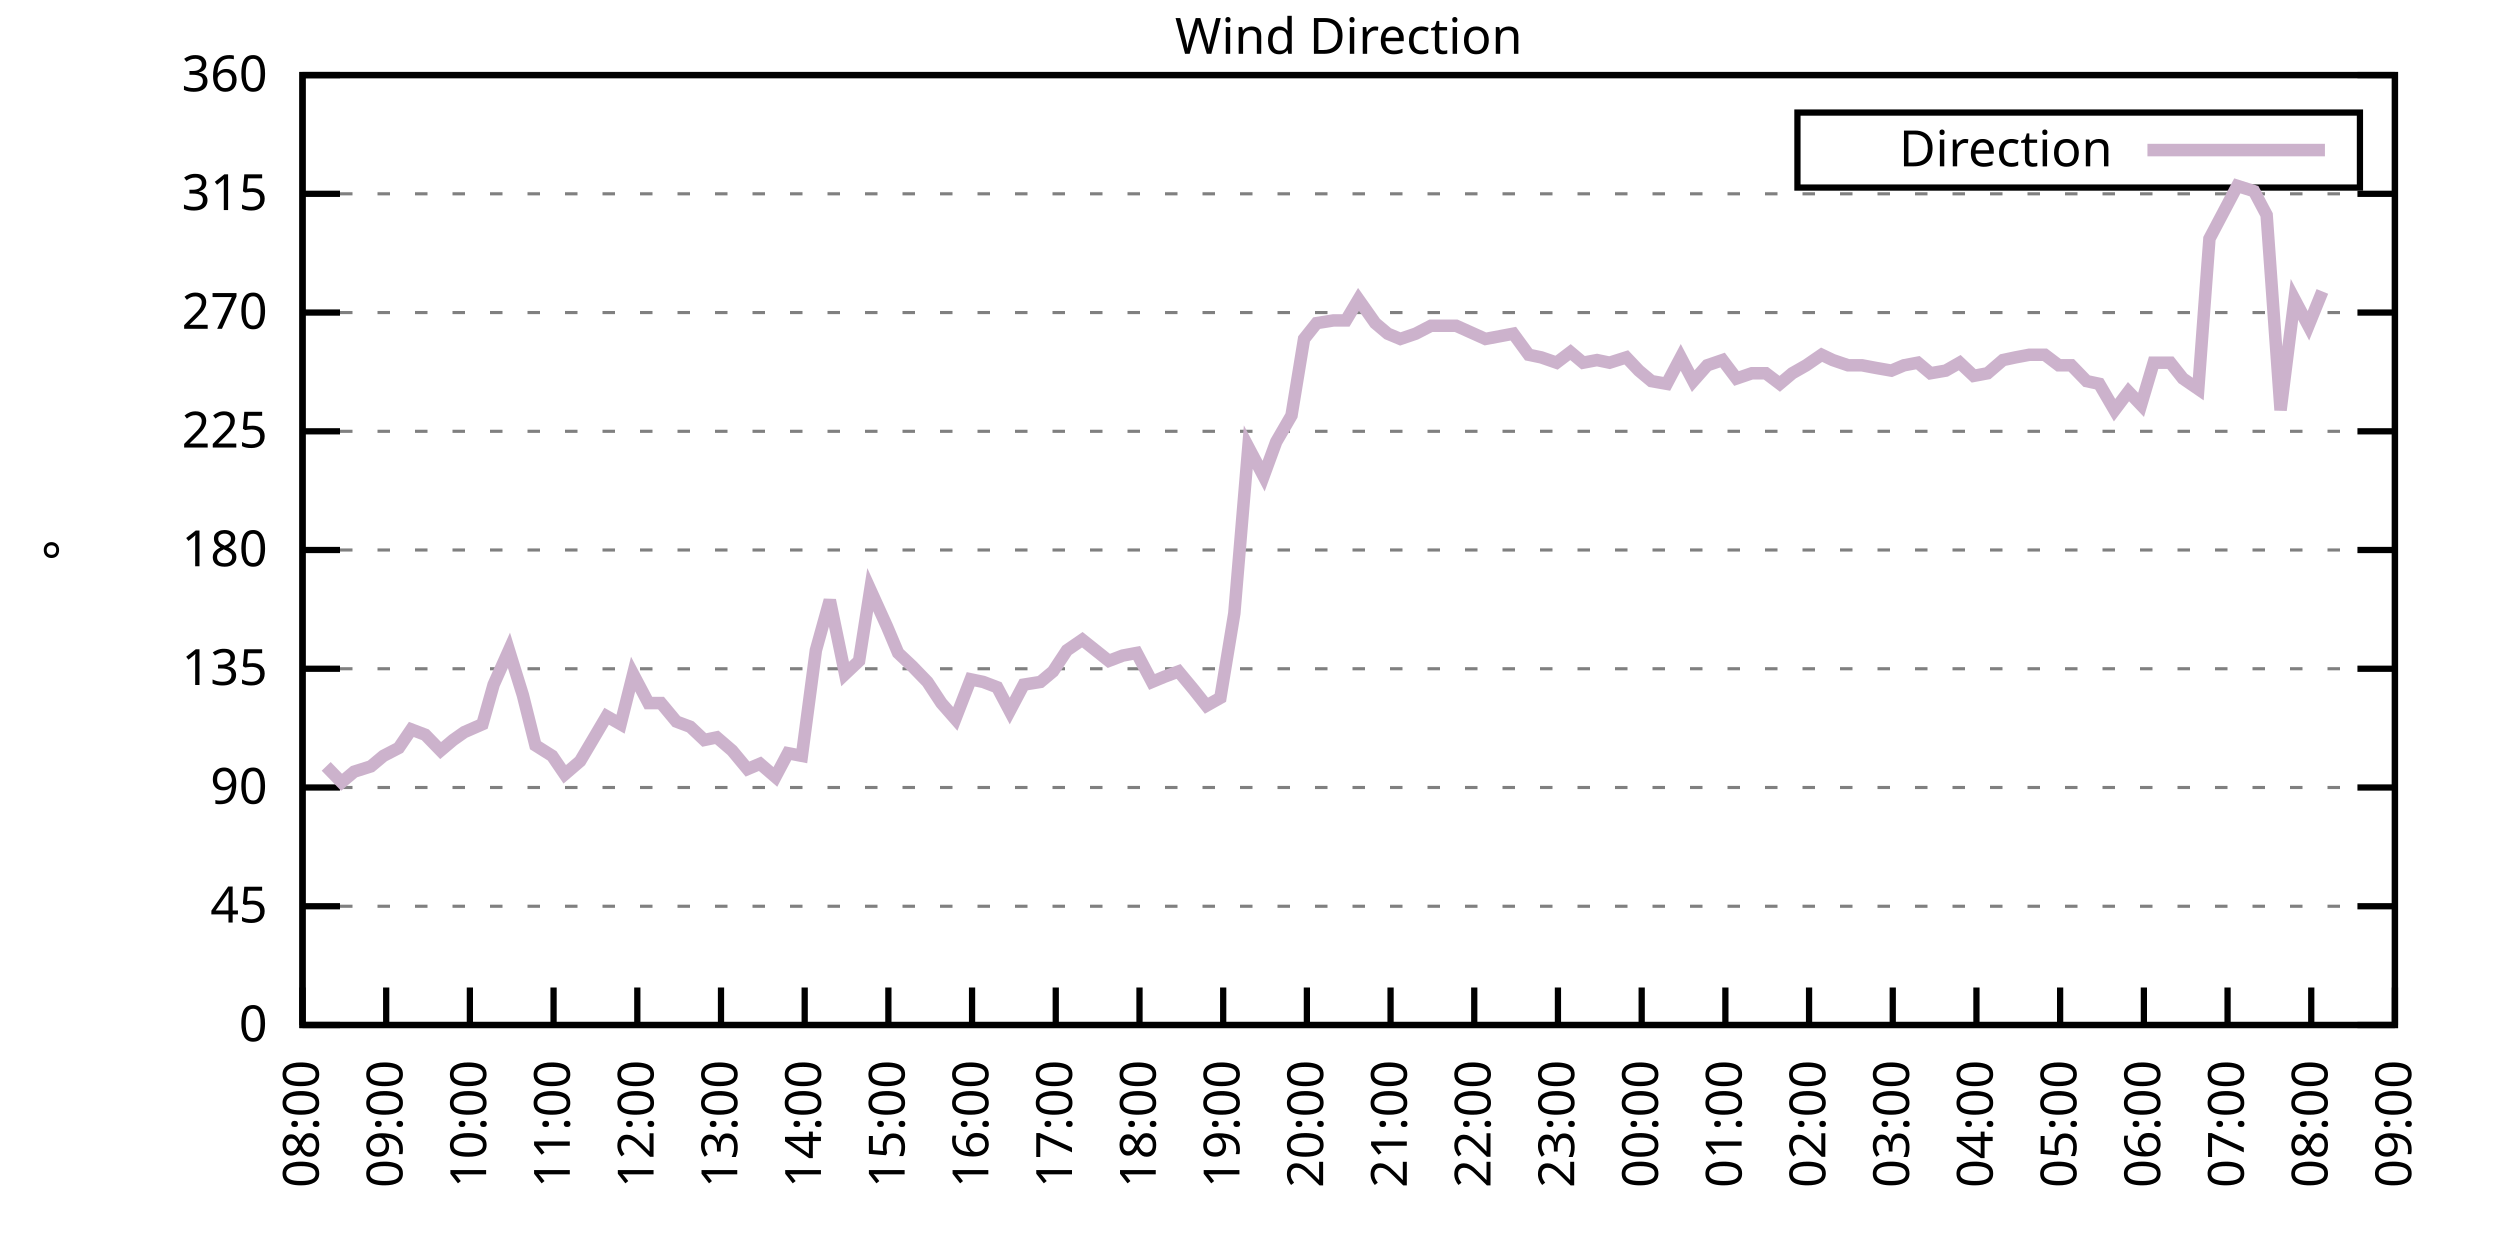
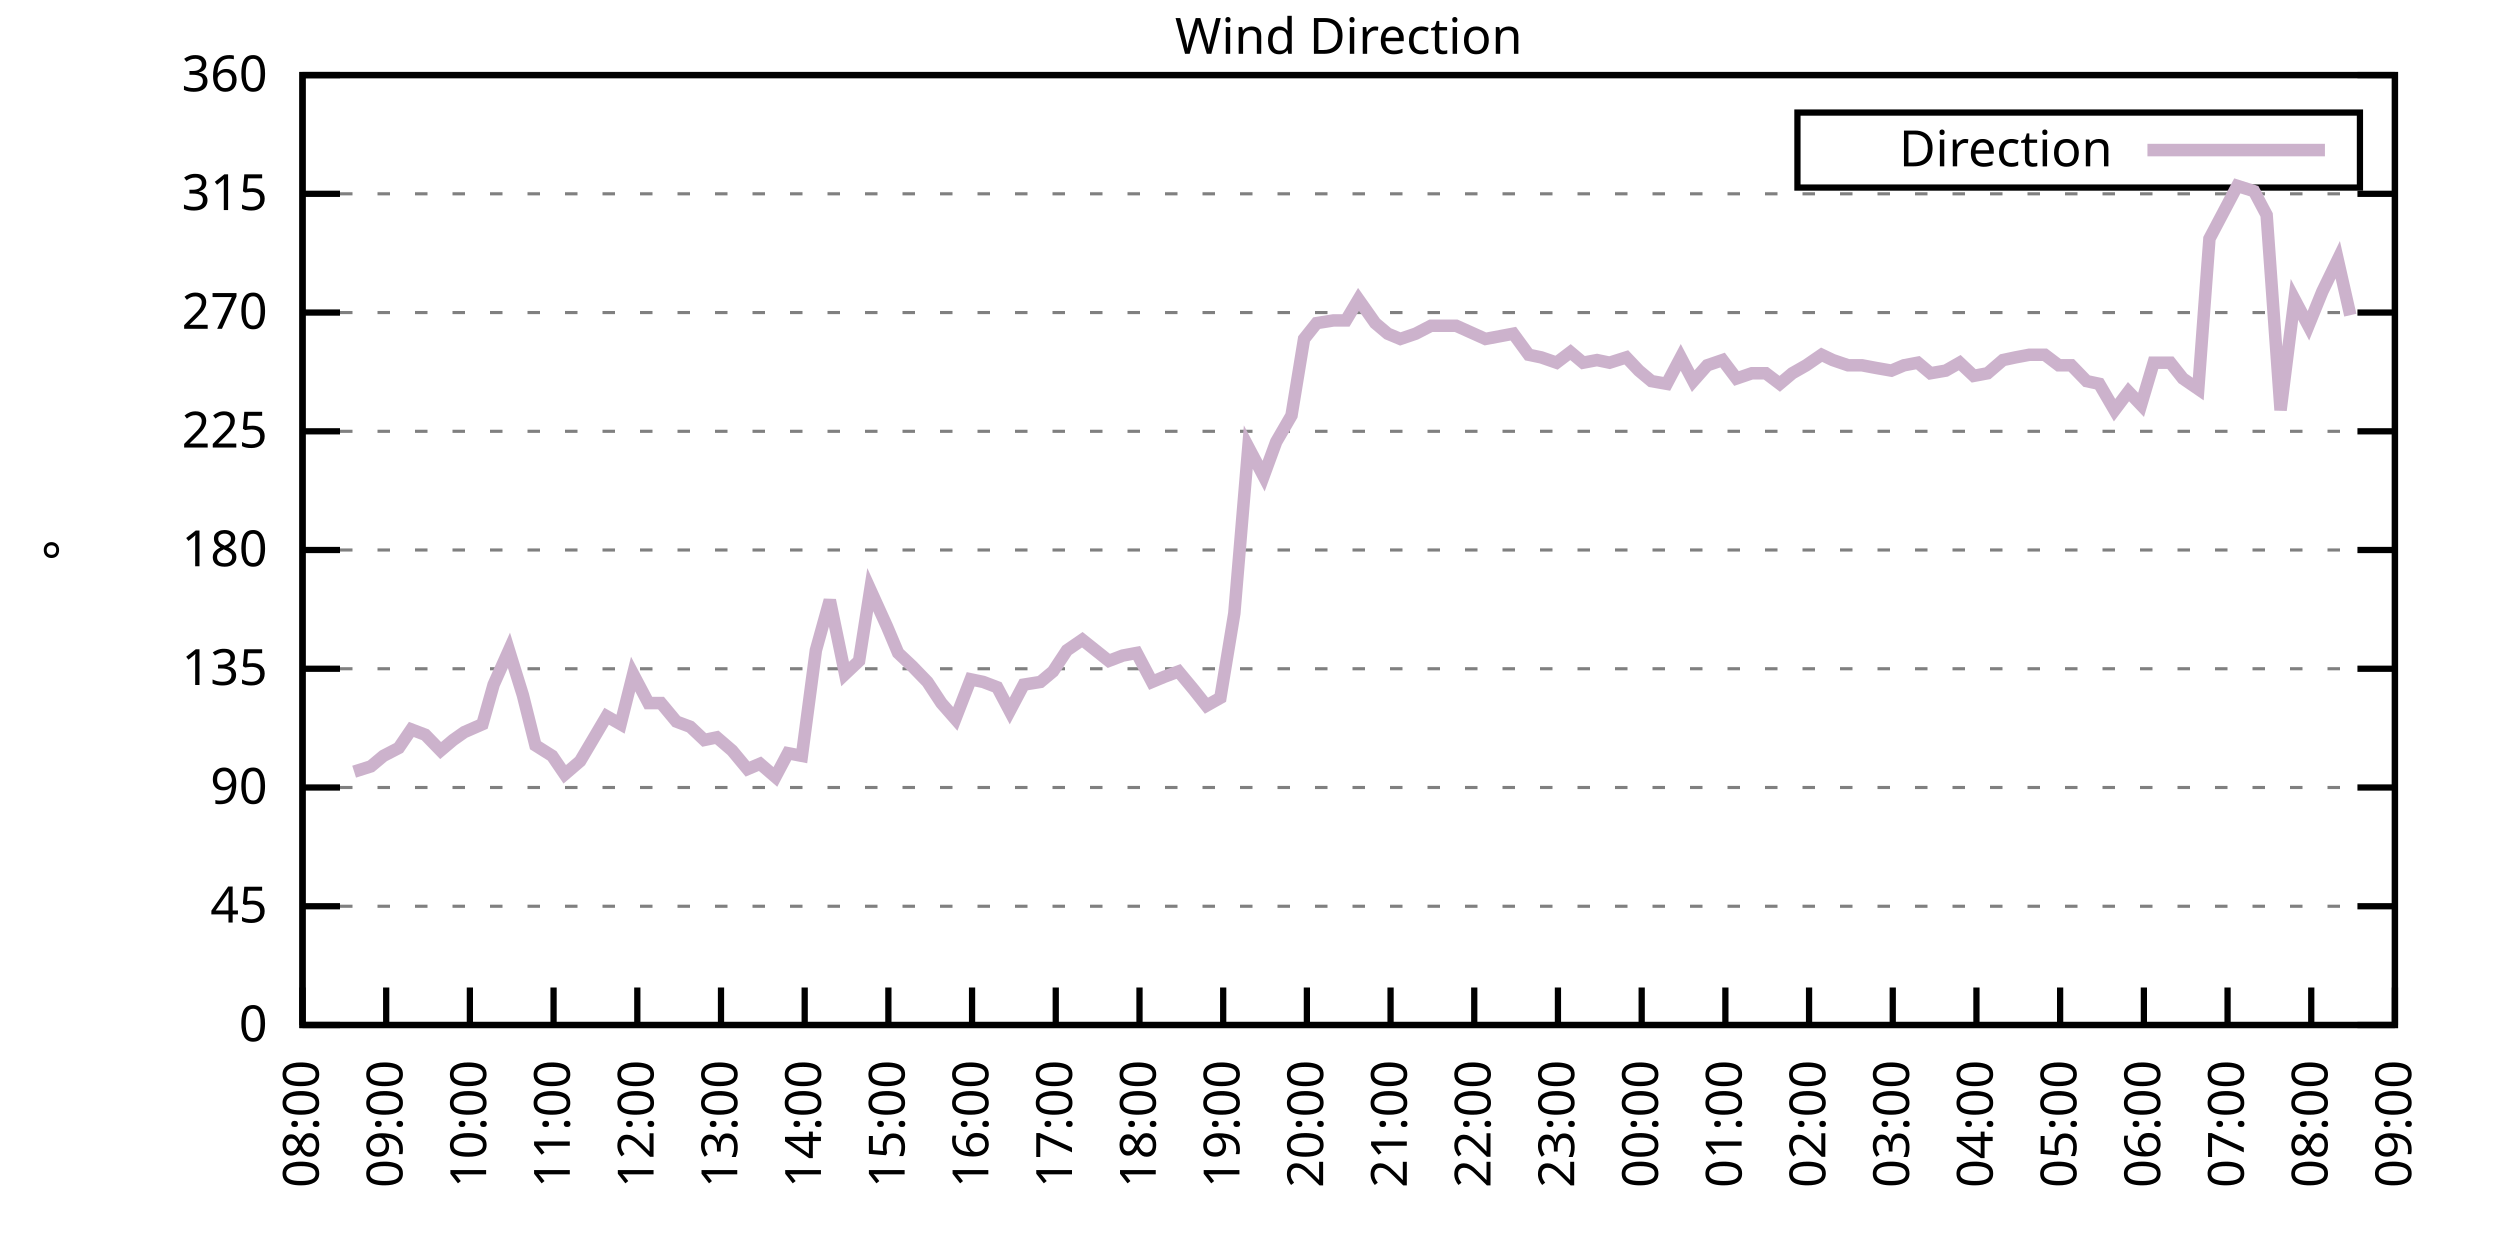
<svg xmlns="http://www.w3.org/2000/svg" xmlns:xlink="http://www.w3.org/1999/xlink" width="400" height="200" viewBox="0 0 400 200">
  <g id="gnuplot_canvas">
    <rect x="0" y="0" width="400" height="200" fill="none" />
    <defs>
      <circle id="gpDot" r="0.5" stroke-width="0.5" stroke="currentColor" />
      <path id="gpPt0" stroke-width="0.333" stroke="currentColor" d="M-1,0 h2 M0,-1 v2" />
      <path id="gpPt1" stroke-width="0.333" stroke="currentColor" d="M-1,-1 L1,1 M1,-1 L-1,1" />
      <path id="gpPt2" stroke-width="0.333" stroke="currentColor" d="M-1,0 L1,0 M0,-1 L0,1 M-1,-1 L1,1 M-1,1 L1,-1" />
      <rect id="gpPt3" stroke-width="0.333" stroke="currentColor" x="-1" y="-1" width="2" height="2" />
      <rect id="gpPt4" stroke-width="0.333" stroke="currentColor" fill="currentColor" x="-1" y="-1" width="2" height="2" />
      <circle id="gpPt5" stroke-width="0.333" stroke="currentColor" cx="0" cy="0" r="1" />
      <use xlink:href="#gpPt5" id="gpPt6" fill="currentColor" stroke="none" />
      <path id="gpPt7" stroke-width="0.333" stroke="currentColor" d="M0,-1.33 L-1.33,0.67 L1.33,0.67 z" />
      <use xlink:href="#gpPt7" id="gpPt8" fill="currentColor" stroke="none" />
      <use xlink:href="#gpPt7" id="gpPt9" stroke="currentColor" transform="rotate(180)" />
      <use xlink:href="#gpPt9" id="gpPt10" fill="currentColor" stroke="none" />
      <use xlink:href="#gpPt3" id="gpPt11" stroke="currentColor" transform="rotate(45)" />
      <use xlink:href="#gpPt11" id="gpPt12" fill="currentColor" stroke="none" />
      <path id="gpPt13" stroke-width="0.333" stroke="currentColor" d="M0,1.330 L1.265,0.411 L0.782,-1.067 L-0.782,-1.076 L-1.265,0.411 z" />
      <use xlink:href="#gpPt13" id="gpPt14" fill="currentColor" stroke="none" />
      <filter id="textbox" filterUnits="objectBoundingBox" x="0" y="0" height="1" width="1">
        <feFlood flood-color="white" flood-opacity="1" result="bgnd" />
        <feComposite in="SourceGraphic" in2="bgnd" operator="atop" />
      </filter>
      <filter id="greybox" filterUnits="objectBoundingBox" x="0" y="0" height="1" width="1">
        <feFlood flood-color="lightgrey" flood-opacity="1" result="grey" />
        <feComposite in="SourceGraphic" in2="grey" operator="atop" />
      </filter>
    </defs>
    <g fill="none" color="white" stroke="currentColor" stroke-width="1.00" stroke-linecap="butt" stroke-linejoin="miter">
</g>
    <g fill="none" color="black" stroke="currentColor" stroke-width="1.00" stroke-linecap="butt" stroke-linejoin="miter">
      <g stroke="none" shape-rendering="crispEdges">
        <polygon fill="rgb(255, 255, 255)" points="48.40,164.00 383.18,164.00 383.18,12.02 48.40,12.02 " />
      </g>
    </g>
    <g fill="none" color="black" stroke="currentColor" stroke-width="1.00" stroke-linecap="butt" stroke-linejoin="miter">
</g>
    <g fill="none" color="black" stroke="black" stroke-width="0.50" stroke-linecap="butt" stroke-linejoin="miter">
</g>
    <g fill="none" color="gray" stroke="currentColor" stroke-width="0.50" stroke-linecap="butt" stroke-linejoin="miter">
      <path stroke="gray" stroke-dasharray="2,4" class="gridline" d="M48.40,164.00 L383.19,164.00  " />
    </g>
    <g fill="none" color="gray" stroke="gray" stroke-width="1.00" stroke-linecap="butt" stroke-linejoin="miter">
</g>
    <g fill="none" color="black" stroke="currentColor" stroke-width="1.00" stroke-linecap="butt" stroke-linejoin="miter">
      <path stroke="black" d="M48.40,164.00 L54.40,164.00 M383.19,164.00 L377.19,164.00  " />
      <g transform="translate(42.80,166.60)" stroke="none" fill="black" font-family="Sans" font-size="8.00" text-anchor="end">
        <text>
          <tspan font-family="Sans"> 0</tspan>
        </text>
      </g>
    </g>
    <g fill="none" color="black" stroke="currentColor" stroke-width="1.00" stroke-linecap="butt" stroke-linejoin="miter">
</g>
    <g fill="none" color="black" stroke="black" stroke-width="0.50" stroke-linecap="butt" stroke-linejoin="miter">
</g>
    <g fill="none" color="gray" stroke="currentColor" stroke-width="0.50" stroke-linecap="butt" stroke-linejoin="miter">
      <path stroke="gray" stroke-dasharray="2,4" class="gridline" d="M48.40,145.00 L383.19,145.00  " />
    </g>
    <g fill="none" color="gray" stroke="gray" stroke-width="1.00" stroke-linecap="butt" stroke-linejoin="miter">
</g>
    <g fill="none" color="black" stroke="currentColor" stroke-width="1.00" stroke-linecap="butt" stroke-linejoin="miter">
      <path stroke="black" d="M48.40,145.00 L54.40,145.00 M383.19,145.00 L377.19,145.00  " />
      <g transform="translate(42.80,147.60)" stroke="none" fill="black" font-family="Sans" font-size="8.00" text-anchor="end">
        <text>
          <tspan font-family="Sans"> 45</tspan>
        </text>
      </g>
    </g>
    <g fill="none" color="black" stroke="currentColor" stroke-width="1.00" stroke-linecap="butt" stroke-linejoin="miter">
</g>
    <g fill="none" color="black" stroke="black" stroke-width="0.50" stroke-linecap="butt" stroke-linejoin="miter">
</g>
    <g fill="none" color="gray" stroke="currentColor" stroke-width="0.50" stroke-linecap="butt" stroke-linejoin="miter">
      <path stroke="gray" stroke-dasharray="2,4" class="gridline" d="M48.40,126.00 L383.19,126.00  " />
    </g>
    <g fill="none" color="gray" stroke="gray" stroke-width="1.00" stroke-linecap="butt" stroke-linejoin="miter">
</g>
    <g fill="none" color="black" stroke="currentColor" stroke-width="1.00" stroke-linecap="butt" stroke-linejoin="miter">
      <path stroke="black" d="M48.40,126.00 L54.40,126.00 M383.19,126.00 L377.19,126.00  " />
      <g transform="translate(42.80,128.60)" stroke="none" fill="black" font-family="Sans" font-size="8.00" text-anchor="end">
        <text>
          <tspan font-family="Sans"> 90</tspan>
        </text>
      </g>
    </g>
    <g fill="none" color="black" stroke="currentColor" stroke-width="1.00" stroke-linecap="butt" stroke-linejoin="miter">
</g>
    <g fill="none" color="black" stroke="black" stroke-width="0.50" stroke-linecap="butt" stroke-linejoin="miter">
</g>
    <g fill="none" color="gray" stroke="currentColor" stroke-width="0.50" stroke-linecap="butt" stroke-linejoin="miter">
      <path stroke="gray" stroke-dasharray="2,4" class="gridline" d="M48.40,107.00 L383.19,107.00  " />
    </g>
    <g fill="none" color="gray" stroke="gray" stroke-width="1.00" stroke-linecap="butt" stroke-linejoin="miter">
</g>
    <g fill="none" color="black" stroke="currentColor" stroke-width="1.00" stroke-linecap="butt" stroke-linejoin="miter">
      <path stroke="black" d="M48.40,107.00 L54.40,107.00 M383.19,107.00 L377.19,107.00  " />
      <g transform="translate(42.80,109.60)" stroke="none" fill="black" font-family="Sans" font-size="8.00" text-anchor="end">
        <text>
          <tspan font-family="Sans"> 135</tspan>
        </text>
      </g>
    </g>
    <g fill="none" color="black" stroke="currentColor" stroke-width="1.00" stroke-linecap="butt" stroke-linejoin="miter">
</g>
    <g fill="none" color="black" stroke="black" stroke-width="0.50" stroke-linecap="butt" stroke-linejoin="miter">
</g>
    <g fill="none" color="gray" stroke="currentColor" stroke-width="0.50" stroke-linecap="butt" stroke-linejoin="miter">
      <path stroke="gray" stroke-dasharray="2,4" class="gridline" d="M48.40,88.00 L383.19,88.00  " />
    </g>
    <g fill="none" color="gray" stroke="gray" stroke-width="1.00" stroke-linecap="butt" stroke-linejoin="miter">
</g>
    <g fill="none" color="black" stroke="currentColor" stroke-width="1.00" stroke-linecap="butt" stroke-linejoin="miter">
      <path stroke="black" d="M48.40,88.00 L54.40,88.00 M383.19,88.00 L377.19,88.00  " />
      <g transform="translate(42.80,90.60)" stroke="none" fill="black" font-family="Sans" font-size="8.00" text-anchor="end">
        <text>
          <tspan font-family="Sans"> 180</tspan>
        </text>
      </g>
    </g>
    <g fill="none" color="black" stroke="currentColor" stroke-width="1.00" stroke-linecap="butt" stroke-linejoin="miter">
</g>
    <g fill="none" color="black" stroke="black" stroke-width="0.50" stroke-linecap="butt" stroke-linejoin="miter">
</g>
    <g fill="none" color="gray" stroke="currentColor" stroke-width="0.50" stroke-linecap="butt" stroke-linejoin="miter">
      <path stroke="gray" stroke-dasharray="2,4" class="gridline" d="M48.40,69.01 L383.19,69.01  " />
    </g>
    <g fill="none" color="gray" stroke="gray" stroke-width="1.00" stroke-linecap="butt" stroke-linejoin="miter">
</g>
    <g fill="none" color="black" stroke="currentColor" stroke-width="1.00" stroke-linecap="butt" stroke-linejoin="miter">
      <path stroke="black" d="M48.40,69.01 L54.40,69.01 M383.19,69.01 L377.19,69.01  " />
      <g transform="translate(42.80,71.61)" stroke="none" fill="black" font-family="Sans" font-size="8.00" text-anchor="end">
        <text>
          <tspan font-family="Sans"> 225</tspan>
        </text>
      </g>
    </g>
    <g fill="none" color="black" stroke="currentColor" stroke-width="1.00" stroke-linecap="butt" stroke-linejoin="miter">
</g>
    <g fill="none" color="black" stroke="black" stroke-width="0.50" stroke-linecap="butt" stroke-linejoin="miter">
</g>
    <g fill="none" color="gray" stroke="currentColor" stroke-width="0.50" stroke-linecap="butt" stroke-linejoin="miter">
      <path stroke="gray" stroke-dasharray="2,4" class="gridline" d="M48.40,50.01 L383.19,50.01  " />
    </g>
    <g fill="none" color="gray" stroke="gray" stroke-width="1.00" stroke-linecap="butt" stroke-linejoin="miter">
</g>
    <g fill="none" color="black" stroke="currentColor" stroke-width="1.00" stroke-linecap="butt" stroke-linejoin="miter">
      <path stroke="black" d="M48.40,50.01 L54.40,50.01 M383.19,50.01 L377.19,50.01  " />
      <g transform="translate(42.80,52.61)" stroke="none" fill="black" font-family="Sans" font-size="8.00" text-anchor="end">
        <text>
          <tspan font-family="Sans"> 270</tspan>
        </text>
      </g>
    </g>
    <g fill="none" color="black" stroke="currentColor" stroke-width="1.00" stroke-linecap="butt" stroke-linejoin="miter">
</g>
    <g fill="none" color="black" stroke="black" stroke-width="0.50" stroke-linecap="butt" stroke-linejoin="miter">
</g>
    <g fill="none" color="gray" stroke="currentColor" stroke-width="0.50" stroke-linecap="butt" stroke-linejoin="miter">
      <path stroke="gray" stroke-dasharray="2,4" class="gridline" d="M48.40,31.01 L383.19,31.01  " />
    </g>
    <g fill="none" color="gray" stroke="gray" stroke-width="1.00" stroke-linecap="butt" stroke-linejoin="miter">
</g>
    <g fill="none" color="black" stroke="currentColor" stroke-width="1.00" stroke-linecap="butt" stroke-linejoin="miter">
      <path stroke="black" d="M48.40,31.01 L54.40,31.01 M383.19,31.01 L377.19,31.01  " />
      <g transform="translate(42.80,33.61)" stroke="none" fill="black" font-family="Sans" font-size="8.00" text-anchor="end">
        <text>
          <tspan font-family="Sans"> 315</tspan>
        </text>
      </g>
    </g>
    <g fill="none" color="black" stroke="currentColor" stroke-width="1.00" stroke-linecap="butt" stroke-linejoin="miter">
</g>
    <g fill="none" color="black" stroke="black" stroke-width="0.50" stroke-linecap="butt" stroke-linejoin="miter">
</g>
    <g fill="none" color="gray" stroke="currentColor" stroke-width="0.50" stroke-linecap="butt" stroke-linejoin="miter">
      <path stroke="gray" stroke-dasharray="2,4" class="gridline" d="M48.40,12.01 L383.19,12.01  " />
    </g>
    <g fill="none" color="gray" stroke="gray" stroke-width="1.00" stroke-linecap="butt" stroke-linejoin="miter">
</g>
    <g fill="none" color="black" stroke="currentColor" stroke-width="1.00" stroke-linecap="butt" stroke-linejoin="miter">
      <path stroke="black" d="M48.40,12.01 L54.40,12.01 M383.19,12.01 L377.19,12.01  " />
      <g transform="translate(42.80,14.61)" stroke="none" fill="black" font-family="Sans" font-size="8.00" text-anchor="end">
        <text>
          <tspan font-family="Sans"> 360</tspan>
        </text>
      </g>
    </g>
    <g fill="none" color="black" stroke="currentColor" stroke-width="1.00" stroke-linecap="butt" stroke-linejoin="miter">
      <path stroke="black" d="M48.40,164.00 L48.40,158.00  " />
      <g transform="translate(51.00,169.60) rotate(270.00)" stroke="none" fill="black" font-family="Sans" font-size="8.00" text-anchor="end">
        <text>
          <tspan font-family="Sans">08:00</tspan>
        </text>
      </g>
    </g>
    <g fill="none" color="black" stroke="currentColor" stroke-width="1.00" stroke-linecap="butt" stroke-linejoin="miter">
      <path stroke="black" d="M61.79,164.00 L61.79,158.00  " />
      <g transform="translate(64.39,169.60) rotate(270.00)" stroke="none" fill="black" font-family="Sans" font-size="8.00" text-anchor="end">
        <text>
          <tspan font-family="Sans">09:00</tspan>
        </text>
      </g>
    </g>
    <g fill="none" color="black" stroke="currentColor" stroke-width="1.00" stroke-linecap="butt" stroke-linejoin="miter">
      <path stroke="black" d="M75.18,164.00 L75.18,158.00  " />
      <g transform="translate(77.78,169.60) rotate(270.00)" stroke="none" fill="black" font-family="Sans" font-size="8.00" text-anchor="end">
        <text>
          <tspan font-family="Sans">10:00</tspan>
        </text>
      </g>
    </g>
    <g fill="none" color="black" stroke="currentColor" stroke-width="1.00" stroke-linecap="butt" stroke-linejoin="miter">
      <path stroke="black" d="M88.57,164.00 L88.57,158.00  " />
      <g transform="translate(91.17,169.60) rotate(270.00)" stroke="none" fill="black" font-family="Sans" font-size="8.00" text-anchor="end">
        <text>
          <tspan font-family="Sans">11:00</tspan>
        </text>
      </g>
    </g>
    <g fill="none" color="black" stroke="currentColor" stroke-width="1.00" stroke-linecap="butt" stroke-linejoin="miter">
      <path stroke="black" d="M101.97,164.00 L101.97,158.00  " />
      <g transform="translate(104.57,169.60) rotate(270.00)" stroke="none" fill="black" font-family="Sans" font-size="8.00" text-anchor="end">
        <text>
          <tspan font-family="Sans">12:00</tspan>
        </text>
      </g>
    </g>
    <g fill="none" color="black" stroke="currentColor" stroke-width="1.00" stroke-linecap="butt" stroke-linejoin="miter">
      <path stroke="black" d="M115.36,164.00 L115.36,158.00  " />
      <g transform="translate(117.96,169.60) rotate(270.00)" stroke="none" fill="black" font-family="Sans" font-size="8.00" text-anchor="end">
        <text>
          <tspan font-family="Sans">13:00</tspan>
        </text>
      </g>
    </g>
    <g fill="none" color="black" stroke="currentColor" stroke-width="1.00" stroke-linecap="butt" stroke-linejoin="miter">
      <path stroke="black" d="M128.75,164.00 L128.75,158.00  " />
      <g transform="translate(131.35,169.60) rotate(270.00)" stroke="none" fill="black" font-family="Sans" font-size="8.00" text-anchor="end">
        <text>
          <tspan font-family="Sans">14:00</tspan>
        </text>
      </g>
    </g>
    <g fill="none" color="black" stroke="currentColor" stroke-width="1.00" stroke-linecap="butt" stroke-linejoin="miter">
      <path stroke="black" d="M142.14,164.00 L142.14,158.00  " />
      <g transform="translate(144.74,169.60) rotate(270.00)" stroke="none" fill="black" font-family="Sans" font-size="8.00" text-anchor="end">
        <text>
          <tspan font-family="Sans">15:00</tspan>
        </text>
      </g>
    </g>
    <g fill="none" color="black" stroke="currentColor" stroke-width="1.00" stroke-linecap="butt" stroke-linejoin="miter">
      <path stroke="black" d="M155.53,164.00 L155.53,158.00  " />
      <g transform="translate(158.13,169.60) rotate(270.00)" stroke="none" fill="black" font-family="Sans" font-size="8.00" text-anchor="end">
        <text>
          <tspan font-family="Sans">16:00</tspan>
        </text>
      </g>
    </g>
    <g fill="none" color="black" stroke="currentColor" stroke-width="1.00" stroke-linecap="butt" stroke-linejoin="miter">
      <path stroke="black" d="M168.92,164.00 L168.92,158.00  " />
      <g transform="translate(171.52,169.60) rotate(270.00)" stroke="none" fill="black" font-family="Sans" font-size="8.00" text-anchor="end">
        <text>
          <tspan font-family="Sans">17:00</tspan>
        </text>
      </g>
    </g>
    <g fill="none" color="black" stroke="currentColor" stroke-width="1.00" stroke-linecap="butt" stroke-linejoin="miter">
      <path stroke="black" d="M182.32,164.00 L182.32,158.00  " />
      <g transform="translate(184.92,169.60) rotate(270.00)" stroke="none" fill="black" font-family="Sans" font-size="8.00" text-anchor="end">
        <text>
          <tspan font-family="Sans">18:00</tspan>
        </text>
      </g>
    </g>
    <g fill="none" color="black" stroke="currentColor" stroke-width="1.00" stroke-linecap="butt" stroke-linejoin="miter">
      <path stroke="black" d="M195.71,164.00 L195.71,158.00  " />
      <g transform="translate(198.31,169.60) rotate(270.00)" stroke="none" fill="black" font-family="Sans" font-size="8.00" text-anchor="end">
        <text>
          <tspan font-family="Sans">19:00</tspan>
        </text>
      </g>
    </g>
    <g fill="none" color="black" stroke="currentColor" stroke-width="1.00" stroke-linecap="butt" stroke-linejoin="miter">
      <path stroke="black" d="M209.10,164.00 L209.10,158.00  " />
      <g transform="translate(211.70,169.60) rotate(270.00)" stroke="none" fill="black" font-family="Sans" font-size="8.00" text-anchor="end">
        <text>
          <tspan font-family="Sans">20:00</tspan>
        </text>
      </g>
    </g>
    <g fill="none" color="black" stroke="currentColor" stroke-width="1.00" stroke-linecap="butt" stroke-linejoin="miter">
      <path stroke="black" d="M222.49,164.00 L222.49,158.00  " />
      <g transform="translate(225.09,169.60) rotate(270.00)" stroke="none" fill="black" font-family="Sans" font-size="8.00" text-anchor="end">
        <text>
          <tspan font-family="Sans">21:00</tspan>
        </text>
      </g>
    </g>
    <g fill="none" color="black" stroke="currentColor" stroke-width="1.00" stroke-linecap="butt" stroke-linejoin="miter">
      <path stroke="black" d="M235.88,164.00 L235.88,158.00  " />
      <g transform="translate(238.48,169.60) rotate(270.00)" stroke="none" fill="black" font-family="Sans" font-size="8.00" text-anchor="end">
        <text>
          <tspan font-family="Sans">22:00</tspan>
        </text>
      </g>
    </g>
    <g fill="none" color="black" stroke="currentColor" stroke-width="1.00" stroke-linecap="butt" stroke-linejoin="miter">
      <path stroke="black" d="M249.27,164.00 L249.27,158.00  " />
      <g transform="translate(251.87,169.60) rotate(270.00)" stroke="none" fill="black" font-family="Sans" font-size="8.00" text-anchor="end">
        <text>
          <tspan font-family="Sans">23:00</tspan>
        </text>
      </g>
    </g>
    <g fill="none" color="black" stroke="currentColor" stroke-width="1.00" stroke-linecap="butt" stroke-linejoin="miter">
      <path stroke="black" d="M262.67,164.00 L262.67,158.00  " />
      <g transform="translate(265.27,169.60) rotate(270.00)" stroke="none" fill="black" font-family="Sans" font-size="8.00" text-anchor="end">
        <text>
          <tspan font-family="Sans">00:00</tspan>
        </text>
      </g>
    </g>
    <g fill="none" color="black" stroke="currentColor" stroke-width="1.00" stroke-linecap="butt" stroke-linejoin="miter">
      <path stroke="black" d="M276.06,164.00 L276.06,158.00  " />
      <g transform="translate(278.66,169.60) rotate(270.00)" stroke="none" fill="black" font-family="Sans" font-size="8.00" text-anchor="end">
        <text>
          <tspan font-family="Sans">01:00</tspan>
        </text>
      </g>
    </g>
    <g fill="none" color="black" stroke="currentColor" stroke-width="1.00" stroke-linecap="butt" stroke-linejoin="miter">
      <path stroke="black" d="M289.45,164.00 L289.45,158.00  " />
      <g transform="translate(292.05,169.60) rotate(270.00)" stroke="none" fill="black" font-family="Sans" font-size="8.00" text-anchor="end">
        <text>
          <tspan font-family="Sans">02:00</tspan>
        </text>
      </g>
    </g>
    <g fill="none" color="black" stroke="currentColor" stroke-width="1.00" stroke-linecap="butt" stroke-linejoin="miter">
      <path stroke="black" d="M302.84,164.00 L302.84,158.00  " />
      <g transform="translate(305.44,169.60) rotate(270.00)" stroke="none" fill="black" font-family="Sans" font-size="8.00" text-anchor="end">
        <text>
          <tspan font-family="Sans">03:00</tspan>
        </text>
      </g>
    </g>
    <g fill="none" color="black" stroke="currentColor" stroke-width="1.00" stroke-linecap="butt" stroke-linejoin="miter">
      <path stroke="black" d="M316.23,164.00 L316.23,158.00  " />
      <g transform="translate(318.83,169.60) rotate(270.00)" stroke="none" fill="black" font-family="Sans" font-size="8.00" text-anchor="end">
        <text>
          <tspan font-family="Sans">04:00</tspan>
        </text>
      </g>
    </g>
    <g fill="none" color="black" stroke="currentColor" stroke-width="1.00" stroke-linecap="butt" stroke-linejoin="miter">
      <path stroke="black" d="M329.62,164.00 L329.62,158.00  " />
      <g transform="translate(332.22,169.60) rotate(270.00)" stroke="none" fill="black" font-family="Sans" font-size="8.00" text-anchor="end">
        <text>
          <tspan font-family="Sans">05:00</tspan>
        </text>
      </g>
    </g>
    <g fill="none" color="black" stroke="currentColor" stroke-width="1.00" stroke-linecap="butt" stroke-linejoin="miter">
      <path stroke="black" d="M343.02,164.00 L343.02,158.00  " />
      <g transform="translate(345.62,169.60) rotate(270.00)" stroke="none" fill="black" font-family="Sans" font-size="8.00" text-anchor="end">
        <text>
          <tspan font-family="Sans">06:00</tspan>
        </text>
      </g>
    </g>
    <g fill="none" color="black" stroke="currentColor" stroke-width="1.00" stroke-linecap="butt" stroke-linejoin="miter">
      <path stroke="black" d="M356.41,164.00 L356.41,158.00  " />
      <g transform="translate(359.01,169.60) rotate(270.00)" stroke="none" fill="black" font-family="Sans" font-size="8.00" text-anchor="end">
        <text>
          <tspan font-family="Sans">07:00</tspan>
        </text>
      </g>
    </g>
    <g fill="none" color="black" stroke="currentColor" stroke-width="1.00" stroke-linecap="butt" stroke-linejoin="miter">
      <path stroke="black" d="M369.80,164.00 L369.80,158.00  " />
      <g transform="translate(372.40,169.60) rotate(270.00)" stroke="none" fill="black" font-family="Sans" font-size="8.00" text-anchor="end">
        <text>
          <tspan font-family="Sans">08:00</tspan>
        </text>
      </g>
    </g>
    <g fill="none" color="black" stroke="currentColor" stroke-width="1.00" stroke-linecap="butt" stroke-linejoin="miter">
      <path stroke="black" d="M383.19,164.00 L383.19,158.00  " />
      <g transform="translate(385.79,169.60) rotate(270.00)" stroke="none" fill="black" font-family="Sans" font-size="8.00" text-anchor="end">
        <text>
          <tspan font-family="Sans">09:00</tspan>
        </text>
      </g>
    </g>
    <g fill="none" color="black" stroke="currentColor" stroke-width="1.00" stroke-linecap="butt" stroke-linejoin="miter">
</g>
    <g fill="none" color="black" stroke="currentColor" stroke-width="1.00" stroke-linecap="butt" stroke-linejoin="miter">
      <path stroke="black" d="M48.40,12.01 L48.40,164.00 L383.19,164.00 L383.19,12.01 L48.40,12.01 Z  " />
    </g>
    <g fill="none" color="black" stroke="currentColor" stroke-width="1.00" stroke-linecap="butt" stroke-linejoin="miter">
</g>
    <g fill="none" color="black" stroke="currentColor" stroke-width="1.00" stroke-linecap="butt" stroke-linejoin="miter">
      <path stroke="black" d="M287.59,30.01 L287.59,18.01 L377.59,18.01 L377.59,30.01 L287.59,30.01 Z  " />
    </g>
    <g id="Wind_direction_plot_1">
      <g fill="none" color="white" stroke="black" stroke-width="2.00" stroke-linecap="butt" stroke-linejoin="miter">
</g>
      <g fill="none" color="black" stroke="currentColor" stroke-width="2.00" stroke-linecap="butt" stroke-linejoin="miter">
        <g transform="translate(337.99,26.61)" stroke="none" fill="black" font-family="Sans" font-size="8.00" text-anchor="end">
          <text>
            <tspan font-family="Sans">Direction</tspan>
          </text>
        </g>
      </g>
      <g fill="none" color="black" stroke="currentColor" stroke-width="2.00" stroke-linecap="butt" stroke-linejoin="miter">
-         <path stroke="rgb(204, 178, 204)" d="M343.59,24.01 L371.99,24.01 M52.19,122.62 L54.65,125.16 L56.66,123.47 L59.34,122.62 L61.35,120.94 L63.80,119.67   L65.81,116.71 L68.04,117.56 L70.50,120.09 L72.50,118.40 L74.29,117.14 L77.19,115.87 L78.98,109.54 L81.43,104.05   L83.66,111.23 L85.67,119.25 L88.35,120.94 L90.36,123.89 L92.82,121.78 L94.82,118.40 L97.06,114.60 L99.29,115.87   L101.30,107.85 L103.75,112.49 L105.76,112.49 L108.22,115.45 L110.45,116.29 L112.68,118.40 L114.69,117.98 L117.14,120.09   L119.60,123.05 L121.61,122.20 L124.06,124.31 L126.07,120.51 L128.30,120.94 L130.54,104.05 L132.77,96.03 L135.22,107.85   L137.45,105.74 L139.24,94.34 L141.92,100.25 L143.70,104.47 L145.94,106.58 L148.39,109.11 L150.62,112.49 L152.85,115.03   L155.31,108.69 L157.32,109.11 L159.55,109.96 L161.56,113.76 L163.79,109.54 L166.47,109.11 L168.48,107.43 L170.71,104.05   L173.17,102.36 L177.41,105.74 L179.64,104.89 L181.87,104.47 L184.32,109.11 L186.33,108.27 L188.57,107.43 L191.02,110.38   L193.03,112.91 L195.26,111.65 L197.49,98.14 L199.73,71.54 L202.18,76.18 L204.19,70.70 L206.64,66.47 L208.65,54.23   L210.66,51.70 L213.34,51.27 L215.35,51.27 L217.36,47.90 L220.04,51.70 L222.04,53.39 L224.05,54.23 L226.51,53.39   L228.96,52.12 L230.97,52.12 L232.98,52.12 L237.67,54.23 L239.90,53.81 L242.13,53.39 L244.59,56.76 L246.60,57.18   L249.05,58.03 L251.28,56.34 L253.29,58.03 L255.52,57.61 L257.53,58.03 L260.21,57.18 L262.22,59.30 L264.23,60.98   L266.68,61.41 L268.92,57.18 L270.92,60.98 L273.16,58.45 L275.61,57.61 L277.84,60.56 L280.30,59.72 L282.53,59.72   L284.76,61.41 L286.77,59.72 L289.00,58.45 L291.46,56.76 L293.24,57.61 L295.70,58.45 L297.93,58.45 L300.16,58.87   L302.62,59.30 L304.63,58.45 L306.86,58.03 L308.87,59.72 L311.32,59.30 L313.55,58.03 L315.79,60.14 L318.02,59.72   L320.47,57.61 L322.48,57.18 L324.71,56.76 L327.17,56.76 L329.40,58.45 L331.41,58.45 L333.86,60.98 L335.87,61.41   L338.33,65.63 L340.56,62.67 L342.57,64.78 L344.58,58.03 L347.26,58.03 L349.26,60.56 L351.72,62.25 L353.51,38.19   L357.97,29.74 L360.65,30.59 L362.66,34.39 L364.89,65.63 L367.12,47.90 L369.35,52.12 L371.58,46.63  " />
+         <path stroke="rgb(204, 178, 204)" d="M343.59,24.01 L371.99,24.01 M56.66,123.47 L59.34,122.62 L61.35,120.94 L63.80,119.67 L65.81,116.71 L68.04,117.56   L70.50,120.09 L72.50,118.40 L74.29,117.14 L77.19,115.87 L78.98,109.54 L81.43,104.05 L83.66,111.23 L85.67,119.25   L88.35,120.94 L90.36,123.89 L92.82,121.78 L94.82,118.40 L97.06,114.60 L99.29,115.87 L101.30,107.85 L103.75,112.49   L105.76,112.49 L108.22,115.45 L110.45,116.29 L112.68,118.40 L114.69,117.98 L117.14,120.09 L119.60,123.05 L121.61,122.20   L124.06,124.31 L126.07,120.51 L128.30,120.94 L130.54,104.05 L132.77,96.03 L135.22,107.85 L137.45,105.74 L139.24,94.34   L141.92,100.25 L143.70,104.47 L145.94,106.58 L148.39,109.11 L150.62,112.49 L152.85,115.03 L155.31,108.69 L157.32,109.11   L159.55,109.96 L161.56,113.76 L163.79,109.54 L166.47,109.11 L168.48,107.43 L170.71,104.05 L173.17,102.36 L177.41,105.74   L179.64,104.89 L181.87,104.47 L184.32,109.11 L186.33,108.27 L188.57,107.43 L191.02,110.38 L193.03,112.91 L195.26,111.65   L197.49,98.14 L199.73,71.54 L202.18,76.18 L204.19,70.70 L206.64,66.47 L208.65,54.23 L210.66,51.70 L213.34,51.27   L215.35,51.27 L217.36,47.90 L220.04,51.70 L222.04,53.39 L224.05,54.23 L226.51,53.39 L228.96,52.12 L230.97,52.12   L232.98,52.12 L237.67,54.23 L239.90,53.81 L242.13,53.39 L244.59,56.76 L246.60,57.18 L249.05,58.03 L251.28,56.34   L253.29,58.03 L255.52,57.61 L257.53,58.03 L260.21,57.18 L262.22,59.30 L264.23,60.98 L266.68,61.41 L268.92,57.18   L270.92,60.98 L273.16,58.45 L275.61,57.61 L277.84,60.56 L280.30,59.72 L282.53,59.72 L284.76,61.41 L286.77,59.72   L289.00,58.45 L291.46,56.76 L293.24,57.61 L295.70,58.45 L297.93,58.45 L300.16,58.87 L302.62,59.30 L304.63,58.45   L306.86,58.03 L308.87,59.72 L311.32,59.30 L313.55,58.03 L315.79,60.14 L318.02,59.72 L320.47,57.61 L322.48,57.18   L324.71,56.76 L327.17,56.76 L329.40,58.45 L331.41,58.45 L333.86,60.98 L335.87,61.41 L338.33,65.63 L340.56,62.67   L342.57,64.78 L344.58,58.03 L347.26,58.03 L349.26,60.56 L351.72,62.25 L353.51,38.19 L357.97,29.74 L360.65,30.59   L362.66,34.39 L364.89,65.63 L367.12,47.90 L369.35,52.12 L371.58,46.63 L374.04,41.56 L376.05,50.43  " />
      </g>
    </g>
    <g fill="none" color="black" stroke="currentColor" stroke-width="2.00" stroke-linecap="butt" stroke-linejoin="miter">
</g>
    <g fill="none" color="black" stroke="black" stroke-width="1.00" stroke-linecap="butt" stroke-linejoin="miter">
</g>
    <g fill="none" color="black" stroke="currentColor" stroke-width="1.00" stroke-linecap="butt" stroke-linejoin="miter">
      <path stroke="black" d="M48.40,12.01 L48.40,164.00 L383.19,164.00 L383.19,12.01 L48.40,12.01 Z  " />
      <g transform="translate(12.80,88.01) rotate(270.00)" stroke="none" fill="black" font-family="Sans" font-size="8.00" text-anchor="middle">
        <text>
          <tspan font-family="Sans">°</tspan>
        </text>
      </g>
    </g>
    <g fill="none" color="black" stroke="currentColor" stroke-width="1.00" stroke-linecap="butt" stroke-linejoin="miter">
</g>
    <g fill="none" color="black" stroke="currentColor" stroke-width="1.00" stroke-linecap="butt" stroke-linejoin="miter">
      <g transform="translate(215.79,8.61)" stroke="none" fill="black" font-family="Sans" font-size="8.00" text-anchor="middle">
        <text>
          <tspan font-family="Sans">Wind Direction</tspan>
        </text>
      </g>
    </g>
    <g fill="none" color="black" stroke="currentColor" stroke-width="1.00" stroke-linecap="butt" stroke-linejoin="miter">
</g>
  </g>
</svg>
